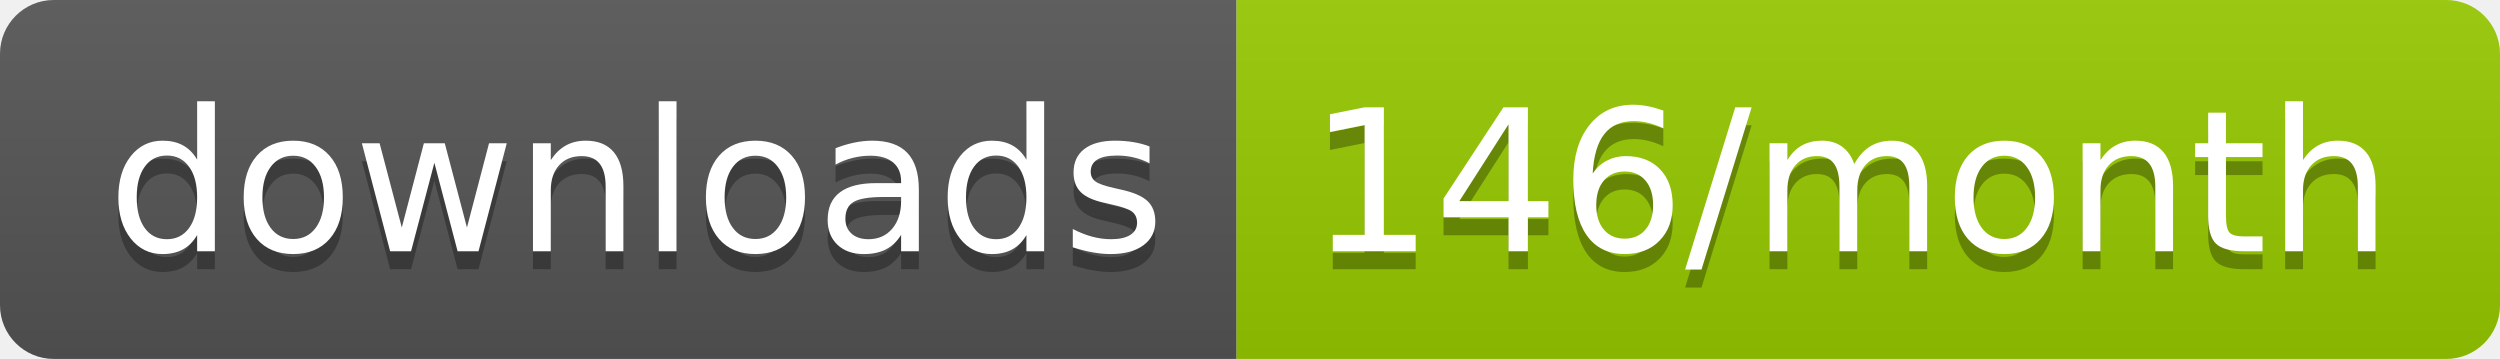
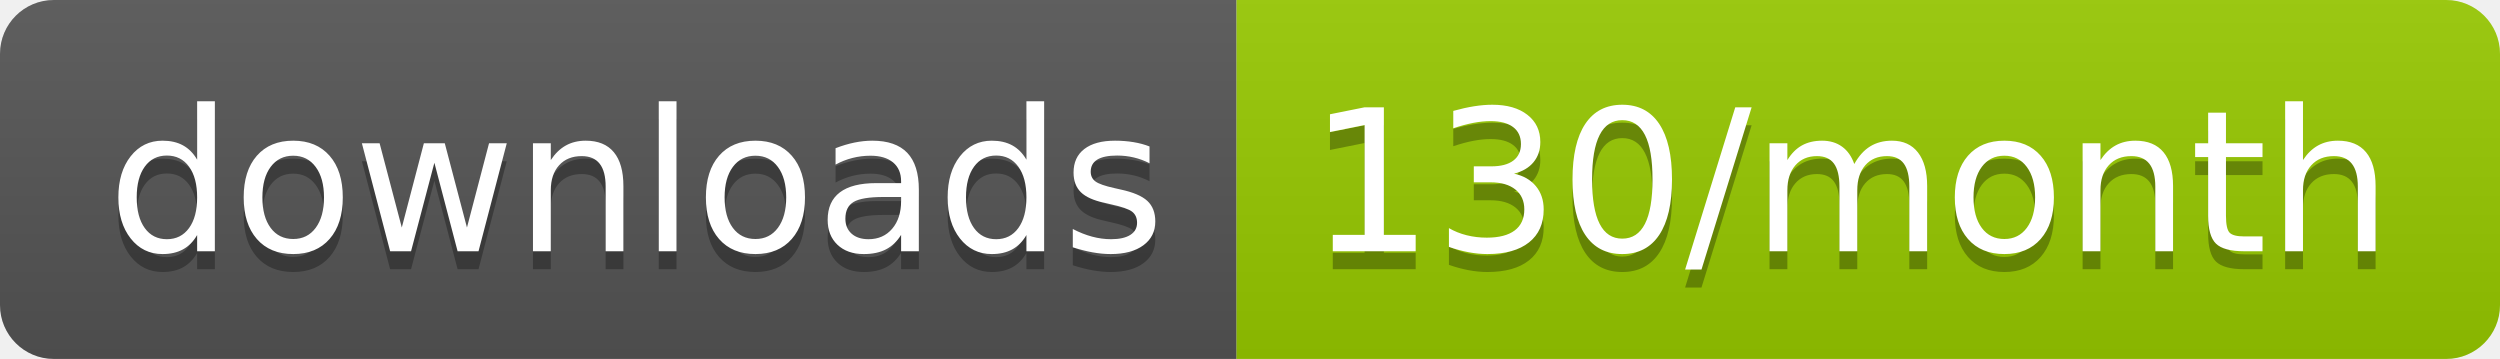
<svg xmlns="http://www.w3.org/2000/svg" width="139.3" height="20">
  <linearGradient id="smooth" x2="0" y2="100%">
    <stop offset="0" stop-color="#bbb" stop-opacity=".1" />
    <stop offset="1" stop-opacity=".1" />
  </linearGradient>
  <clipPath id="round">
    <rect width="139.3" height="20" rx="3" fill="#fff" />
  </clipPath>
  <g clip-path="url(#round)">
    <rect width="68.9" height="20" fill="#555" />
    <rect x="68.9" width="70.4" height="20" fill="#97CA00" />
    <rect width="139.3" height="20" fill="url(#smooth)" />
  </g>
  <g fill="#fff" text-anchor="middle" font-family="DejaVu Sans,Verdana,Geneva,sans-serif" font-size="110">
    <text x="354.5" y="150" fill="#010101" fill-opacity=".3" transform="scale(0.1)" textLength="589.0" lengthAdjust="spacing">downloads</text>
    <text x="354.5" y="140" transform="scale(0.1)" textLength="589.0" lengthAdjust="spacing">downloads</text>
-     <text x="1031.0" y="150" fill="#010101" fill-opacity=".3" transform="scale(0.1)" textLength="604.0" lengthAdjust="spacing">146/month</text>
-     <text x="1031.0" y="140" transform="scale(0.1)" textLength="604.0" lengthAdjust="spacing">146/month</text>
+     <text x="1031.0" y="150" fill="#010101" fill-opacity=".3" transform="scale(0.1)" textLength="604.0" lengthAdjust="spacing">130/month</text>
+     <text x="1031.0" y="140" transform="scale(0.1)" textLength="604.0" lengthAdjust="spacing">130/month</text>
  </g>
</svg>
